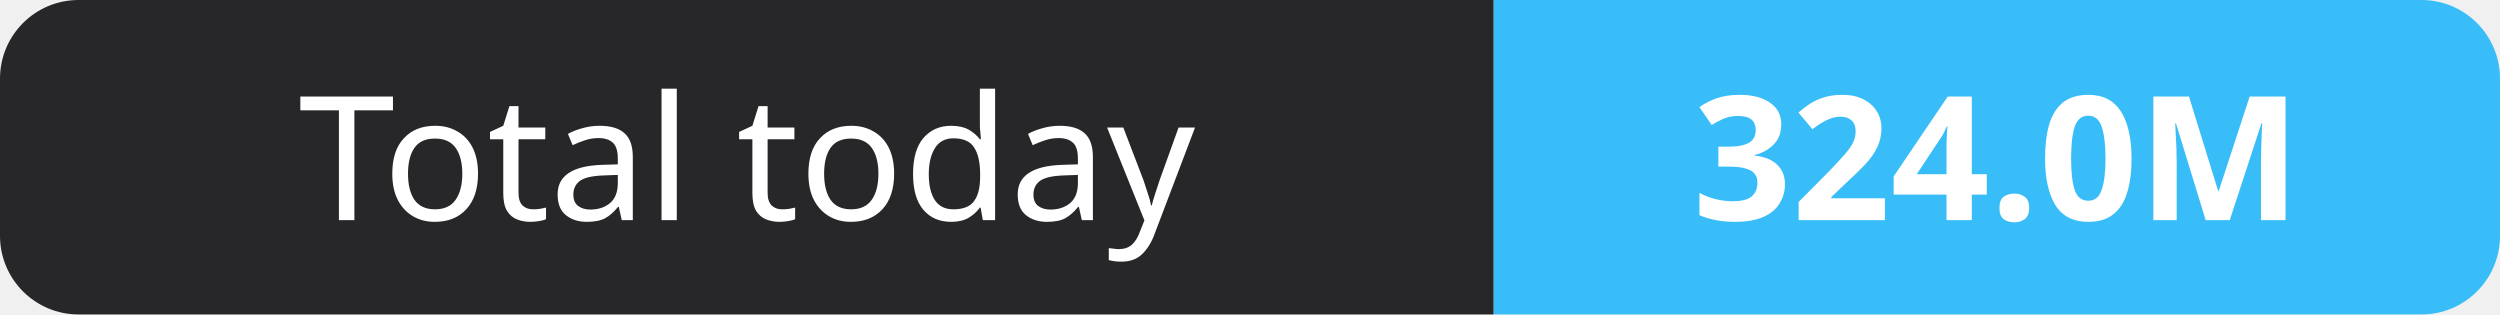
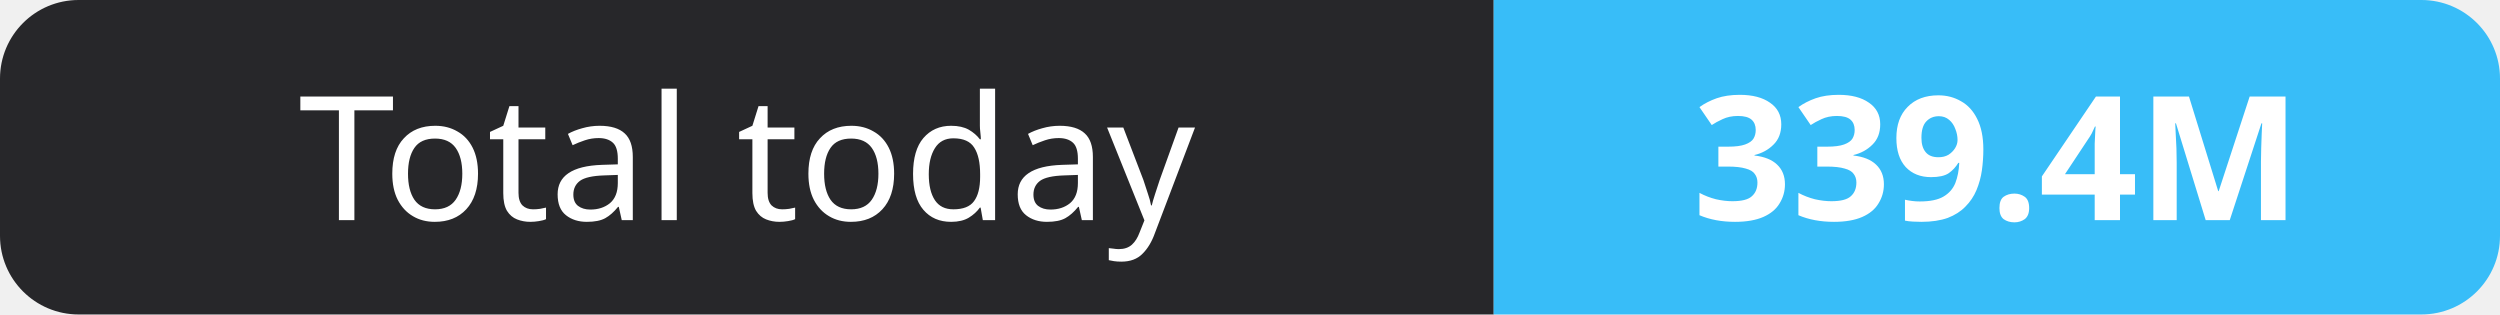
- <svg xmlns="http://www.w3.org/2000/svg" width="159" height="20" role="img" aria-label="Total today: 324.0M">
+ <svg xmlns="http://www.w3.org/2000/svg" width="159" height="20" role="img" aria-label="Total today: 339.4M">
  <clipPath id="r">
    <rect width="159" height="20" rx="5" fill="#fff" />
  </clipPath>
  <g clip-path="url(#r)">
    <rect width="95" height="20" fill="#27272a" />
    <rect x="95" width="64" height="20" fill="#38bdf8" />
  </g>
  <g fill="#fff" text-anchor="middle" font-family="Verdana,Geneva,sans-serif" font-size="11">
    <text x="47.5" y="14">Total today</text>
-     <text x="127.0" y="14" font-weight="700">324.0M</text>
+     <text x="127.0" y="14" font-weight="700">339.4M</text>
  </g>
</svg>
